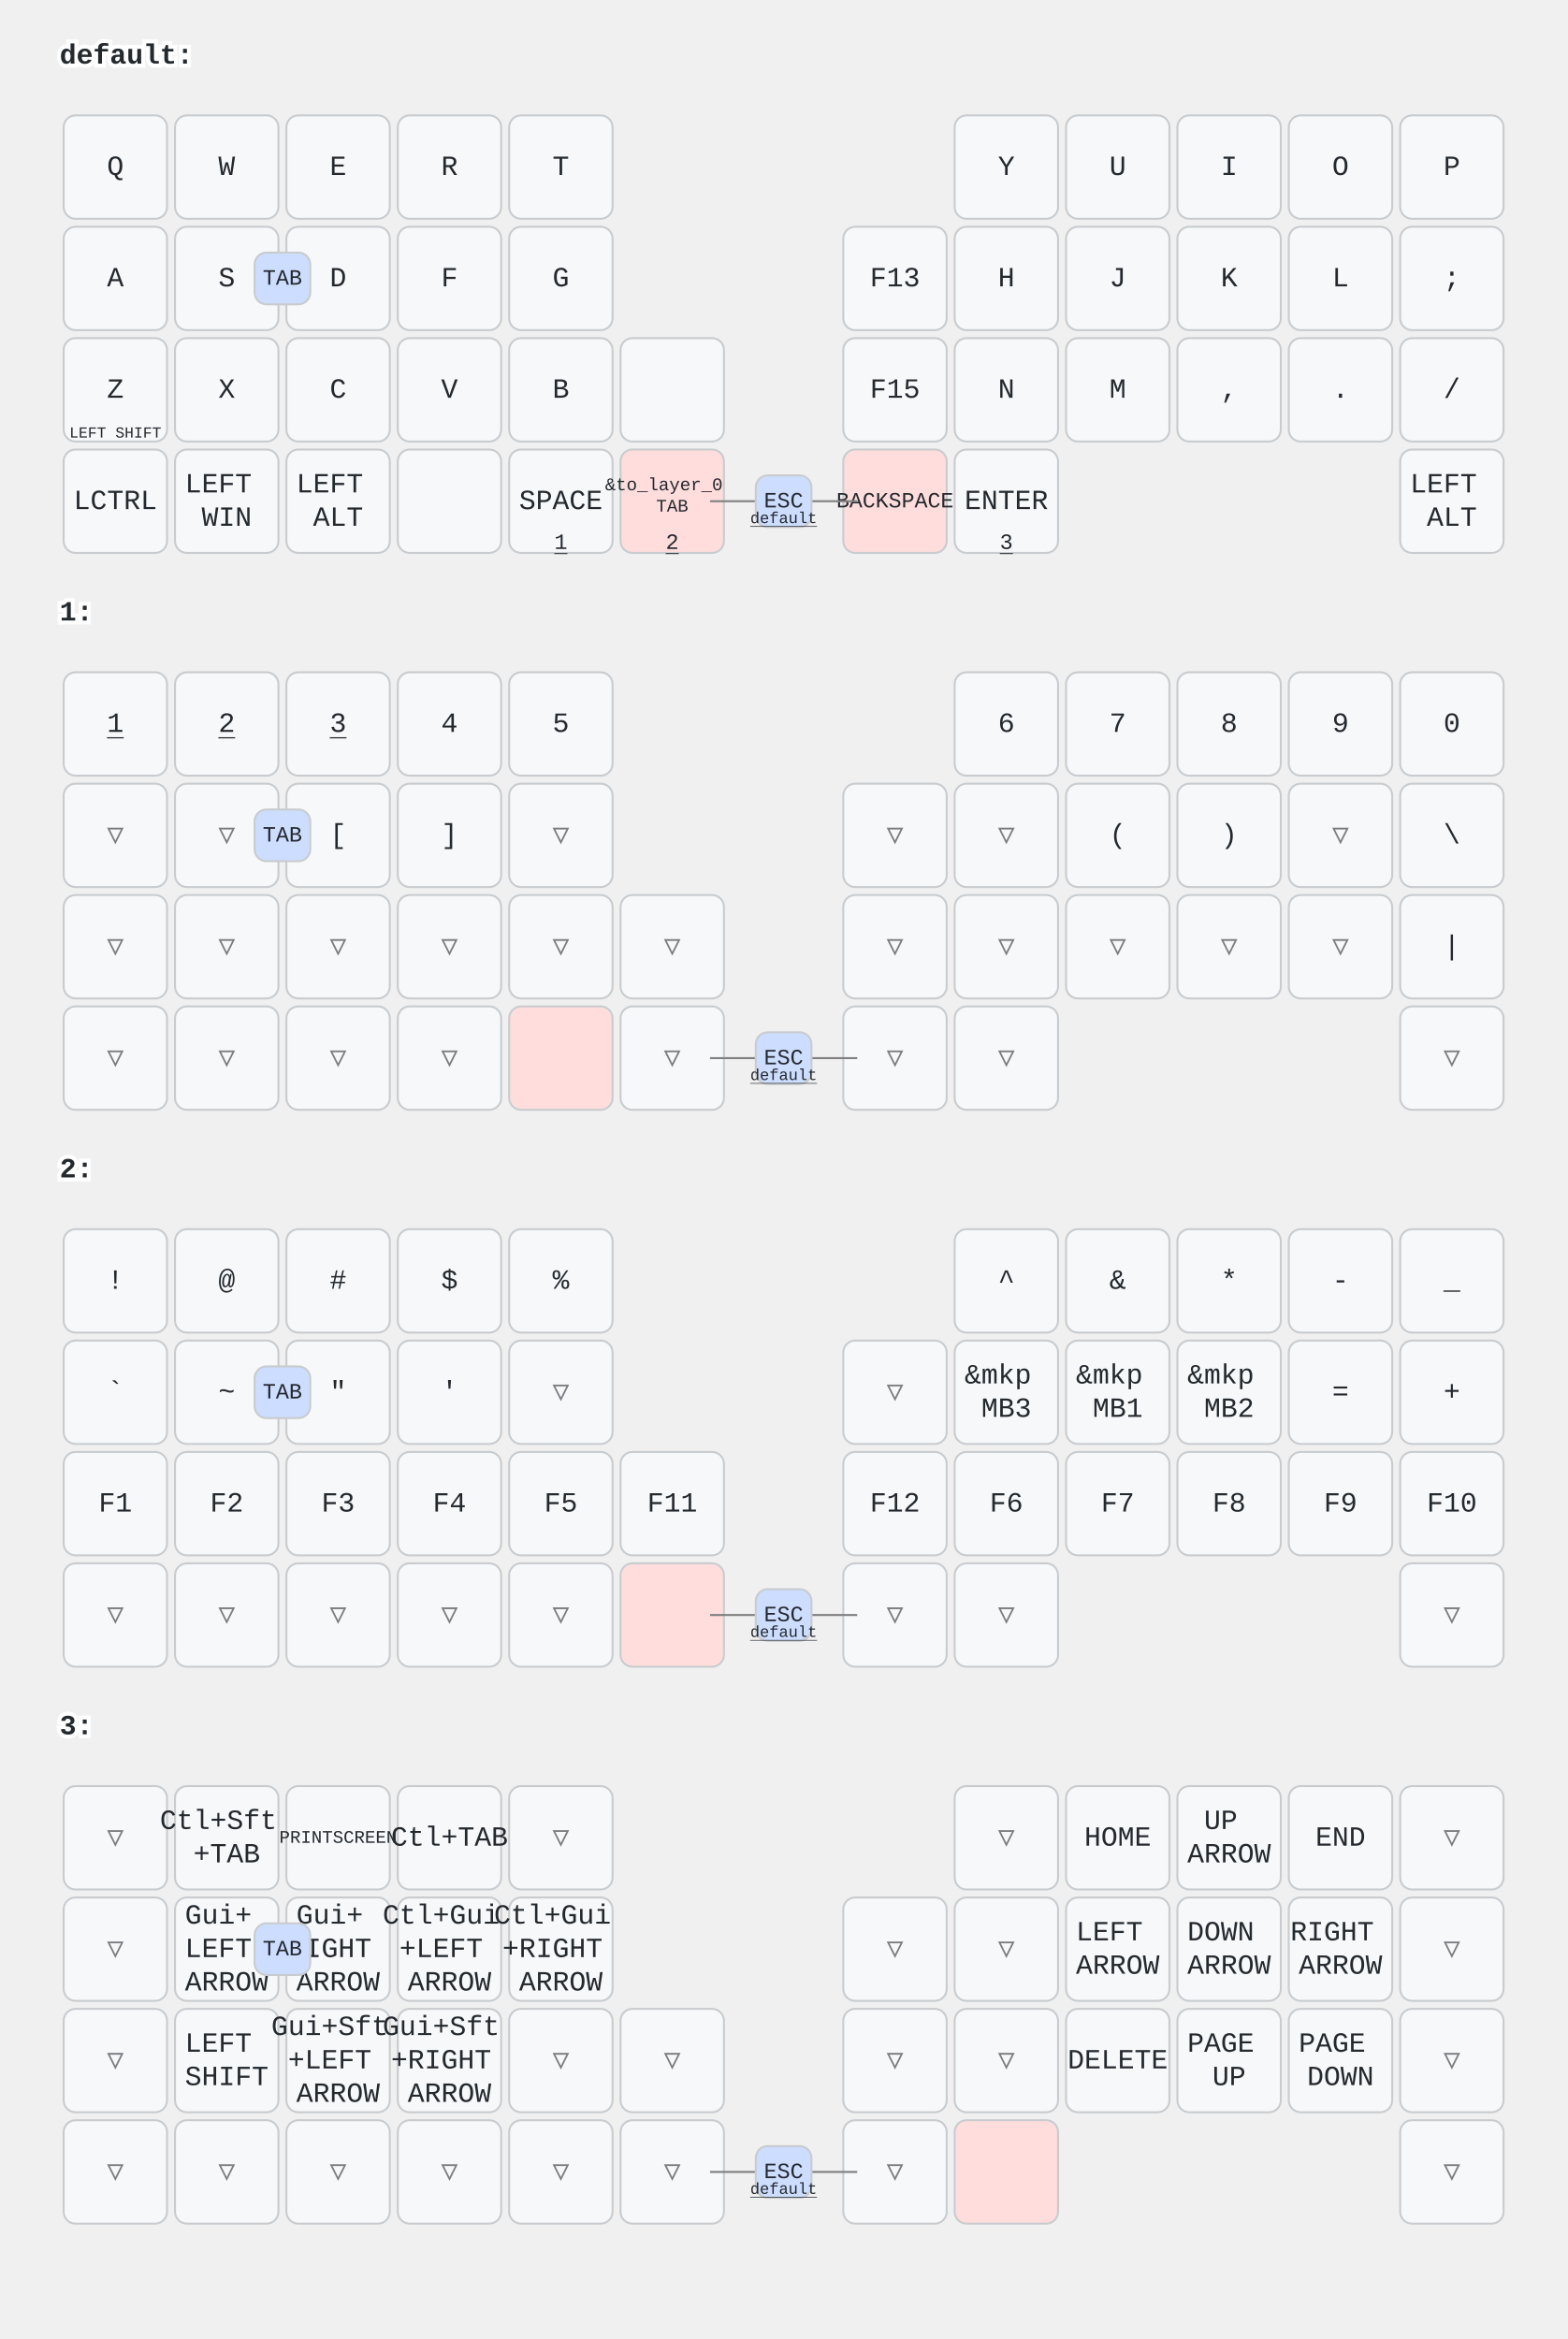
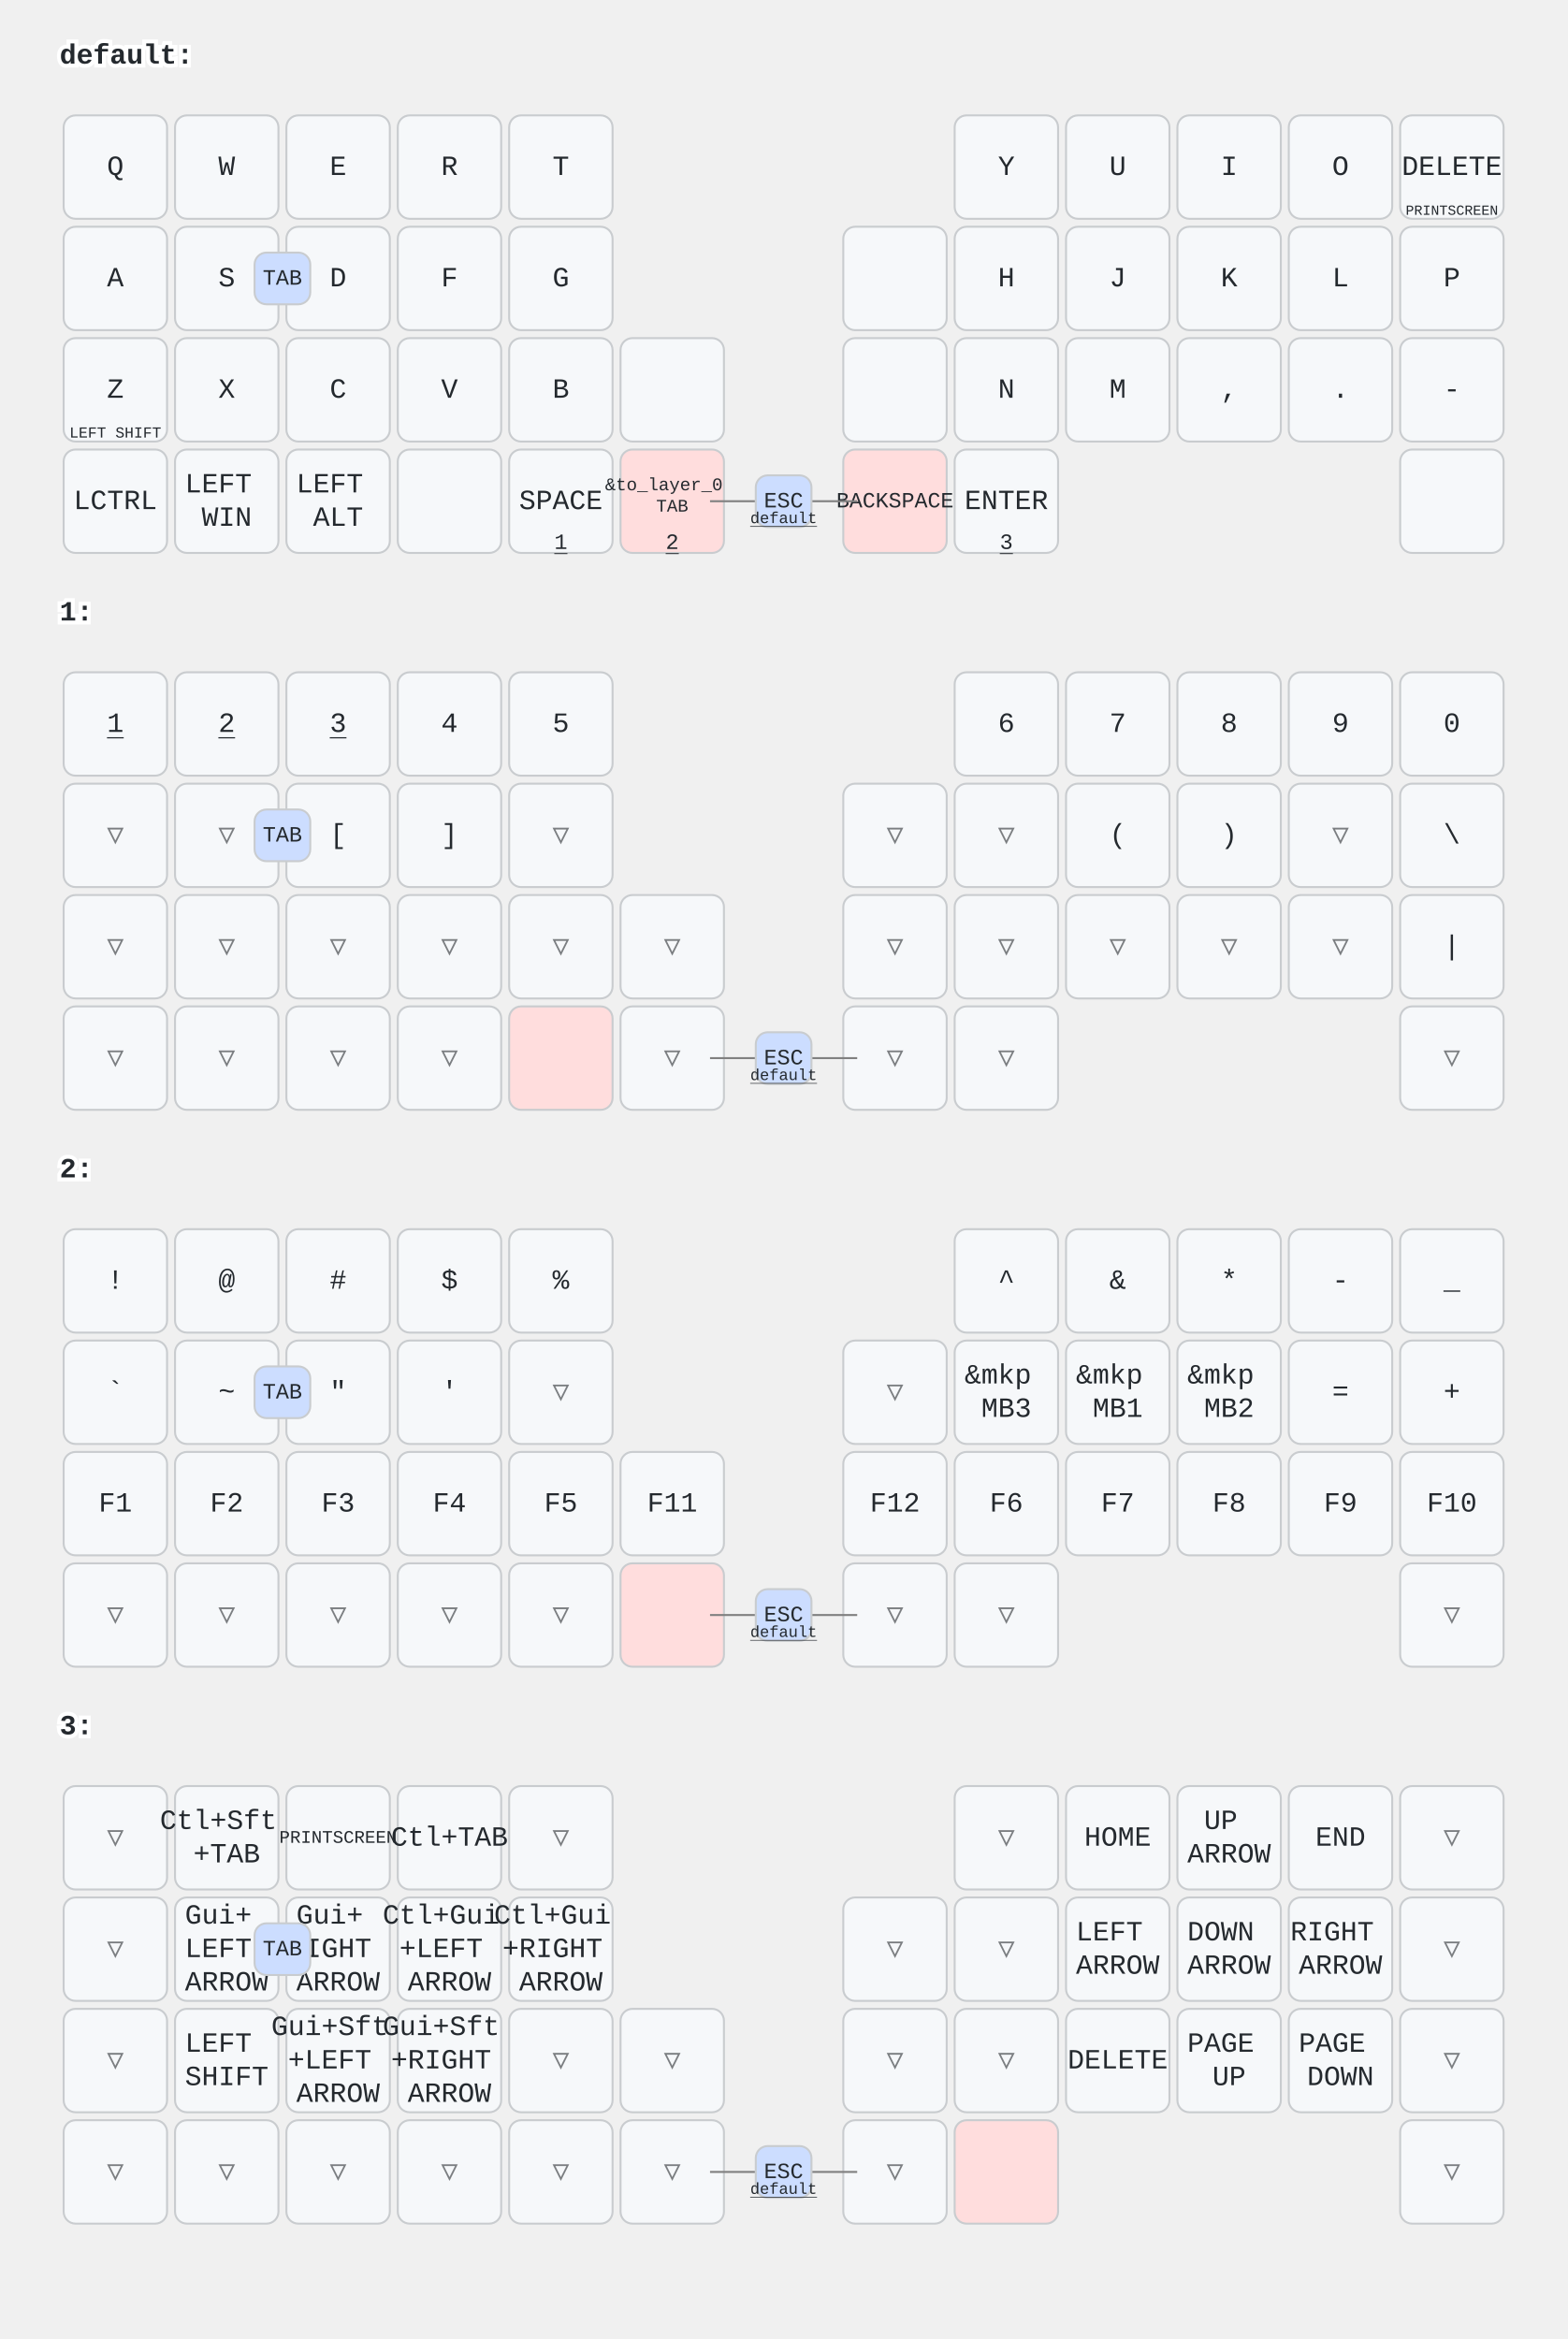
<svg xmlns="http://www.w3.org/2000/svg" width="788" height="1176" viewBox="0 0 788 1176" class="keymap">
  <style>/* inherit to force styles through use tags */
svg path {
    fill: inherit;
}

/* font and background color specifications */
svg.keymap {
    font-family: SFMono-Regular,Consolas,Liberation Mono,Menlo,monospace;
    font-size: 14px;
    font-kerning: normal;
    text-rendering: optimizeLegibility;
    fill: #24292e;
}

/* default key styling */
rect.key {
    fill: #f6f8fa;
}

rect.key, rect.combo {
    stroke: #c9cccf;
    stroke-width: 1;
}

/* default key side styling, only used is draw_key_sides is set */
rect.side {
    filter: brightness(90%);
}

/* color accent for combo boxes */
rect.combo, rect.combo-separate {
    fill: #cdf;
}

/* color accent for held keys */
rect.held, rect.combo.held {
    fill: #fdd;
}

/* color accent for ghost (optional) keys */
rect.ghost, rect.combo.ghost {
    stroke-dasharray: 4, 4;
    stroke-width: 2;
}

text {
    text-anchor: middle;
    dominant-baseline: middle;
}

/* styling for layer labels */
text.label {
    font-weight: bold;
    text-anchor: start;
    stroke: white;
    stroke-width: 4;
    paint-order: stroke;
}

/* styling for optional footer */
text.footer {
    text-anchor: end;
    dominant-baseline: auto;
    stroke: white;
    stroke-width: 4;
    paint-order: stroke;
}

/* styling for combo tap, and key non-tap label text */
text.combo, text.hold, text.shifted, text.left, text.right, text.tl, text.tr, text.bl, text.br {
    font-size: 11px;
}

text.hold, text.bl, text.br {
    text-anchor: middle;
    dominant-baseline: auto;
}

text.shifted, text.tl, text.tr {
    text-anchor: middle;
    dominant-baseline: hanging;
}

text.left, text.tl, text.bl {
    text-anchor: start;
}

text.right, text.tr, text.br {
    text-anchor: end;
}

text.layer-activator {
    text-decoration: underline;
}

/* styling for hold/shifted label text in combo box */
text.combo.hold, text.combo.shifted, text.combo.left, text.combo.right {
    font-size: 8px;
}

/* lighter symbol for transparent keys */
text.trans {
    fill: #7b7e81;
}

/* styling for combo dendrons */
path.combo {
    stroke-width: 1;
    stroke: gray;
    fill: none;
}

/* Start Tabler Icons Cleanup */
/* cannot use height/width with glyphs */
.icon-tabler &gt; path {
    fill: inherit;
    stroke: inherit;
    stroke-width: 2;
}
/* hide tabler's default box */
.icon-tabler &gt; path[stroke="none"][fill="none"] {
    visibility: hidden;
}
/* End Tabler Icons Cleanup */
</style>
  <g transform="translate(30, 0)" class="layer-default">
    <text x="0" y="28" class="label" id="default">default:</text>
    <g transform="translate(0, 56)">
      <g transform="translate(28, 28)" class="key keypos-0">
        <rect rx="6" ry="6" x="-26" y="-26" width="52" height="52" class="key" />
        <text x="0" y="0" class="key tap">Q</text>
      </g>
      <g transform="translate(84, 28)" class="key keypos-1">
        <rect rx="6" ry="6" x="-26" y="-26" width="52" height="52" class="key" />
        <text x="0" y="0" class="key tap">W</text>
      </g>
      <g transform="translate(140, 28)" class="key keypos-2">
        <rect rx="6" ry="6" x="-26" y="-26" width="52" height="52" class="key" />
        <text x="0" y="0" class="key tap">E</text>
      </g>
      <g transform="translate(196, 28)" class="key keypos-3">
        <rect rx="6" ry="6" x="-26" y="-26" width="52" height="52" class="key" />
        <text x="0" y="0" class="key tap">R</text>
      </g>
      <g transform="translate(252, 28)" class="key keypos-4">
        <rect rx="6" ry="6" x="-26" y="-26" width="52" height="52" class="key" />
        <text x="0" y="0" class="key tap">T</text>
      </g>
      <g transform="translate(476, 28)" class="key keypos-5">
        <rect rx="6" ry="6" x="-26" y="-26" width="52" height="52" class="key" />
        <text x="0" y="0" class="key tap">Y</text>
      </g>
      <g transform="translate(532, 28)" class="key keypos-6">
        <rect rx="6" ry="6" x="-26" y="-26" width="52" height="52" class="key" />
        <text x="0" y="0" class="key tap">U</text>
      </g>
      <g transform="translate(588, 28)" class="key keypos-7">
        <rect rx="6" ry="6" x="-26" y="-26" width="52" height="52" class="key" />
        <text x="0" y="0" class="key tap">I</text>
      </g>
      <g transform="translate(644, 28)" class="key keypos-8">
        <rect rx="6" ry="6" x="-26" y="-26" width="52" height="52" class="key" />
        <text x="0" y="0" class="key tap">O</text>
      </g>
      <g transform="translate(700, 28)" class="key keypos-9">
        <rect rx="6" ry="6" x="-26" y="-26" width="52" height="52" class="key" />
+         <text x="0" y="0" class="key tap">DELETE</text>
+         <text x="0" y="24" class="key hold">
+           <tspan style="font-size: 64%">PRINTSCREEN</tspan>
+         </text>
+       </g>
+       <g transform="translate(28, 84)" class="key keypos-10">
+         <rect rx="6" ry="6" x="-26" y="-26" width="52" height="52" class="key" />
+         <text x="0" y="0" class="key tap">A</text>
+       </g>
+       <g transform="translate(84, 84)" class="key keypos-11">
+         <rect rx="6" ry="6" x="-26" y="-26" width="52" height="52" class="key" />
+         <text x="0" y="0" class="key tap">S</text>
+       </g>
+       <g transform="translate(140, 84)" class="key keypos-12">
+         <rect rx="6" ry="6" x="-26" y="-26" width="52" height="52" class="key" />
+         <text x="0" y="0" class="key tap">D</text>
+       </g>
+       <g transform="translate(196, 84)" class="key keypos-13">
+         <rect rx="6" ry="6" x="-26" y="-26" width="52" height="52" class="key" />
+         <text x="0" y="0" class="key tap">F</text>
+       </g>
+       <g transform="translate(252, 84)" class="key keypos-14">
+         <rect rx="6" ry="6" x="-26" y="-26" width="52" height="52" class="key" />
+         <text x="0" y="0" class="key tap">G</text>
+       </g>
+       <g transform="translate(420, 84)" class="key keypos-15">
+         <rect rx="6" ry="6" x="-26" y="-26" width="52" height="52" class="key" />
+       </g>
+       <g transform="translate(476, 84)" class="key keypos-16">
+         <rect rx="6" ry="6" x="-26" y="-26" width="52" height="52" class="key" />
+         <text x="0" y="0" class="key tap">H</text>
+       </g>
+       <g transform="translate(532, 84)" class="key keypos-17">
+         <rect rx="6" ry="6" x="-26" y="-26" width="52" height="52" class="key" />
+         <text x="0" y="0" class="key tap">J</text>
+       </g>
+       <g transform="translate(588, 84)" class="key keypos-18">
+         <rect rx="6" ry="6" x="-26" y="-26" width="52" height="52" class="key" />
+         <text x="0" y="0" class="key tap">K</text>
+       </g>
+       <g transform="translate(644, 84)" class="key keypos-19">
+         <rect rx="6" ry="6" x="-26" y="-26" width="52" height="52" class="key" />
+         <text x="0" y="0" class="key tap">L</text>
+       </g>
+       <g transform="translate(700, 84)" class="key keypos-20">
+         <rect rx="6" ry="6" x="-26" y="-26" width="52" height="52" class="key" />
        <text x="0" y="0" class="key tap">P</text>
-       </g>
-       <g transform="translate(28, 84)" class="key keypos-10">
-         <rect rx="6" ry="6" x="-26" y="-26" width="52" height="52" class="key" />
-         <text x="0" y="0" class="key tap">A</text>
-       </g>
-       <g transform="translate(84, 84)" class="key keypos-11">
-         <rect rx="6" ry="6" x="-26" y="-26" width="52" height="52" class="key" />
-         <text x="0" y="0" class="key tap">S</text>
-       </g>
-       <g transform="translate(140, 84)" class="key keypos-12">
-         <rect rx="6" ry="6" x="-26" y="-26" width="52" height="52" class="key" />
-         <text x="0" y="0" class="key tap">D</text>
-       </g>
-       <g transform="translate(196, 84)" class="key keypos-13">
-         <rect rx="6" ry="6" x="-26" y="-26" width="52" height="52" class="key" />
-         <text x="0" y="0" class="key tap">F</text>
-       </g>
-       <g transform="translate(252, 84)" class="key keypos-14">
-         <rect rx="6" ry="6" x="-26" y="-26" width="52" height="52" class="key" />
-         <text x="0" y="0" class="key tap">G</text>
-       </g>
-       <g transform="translate(420, 84)" class="key keypos-15">
-         <rect rx="6" ry="6" x="-26" y="-26" width="52" height="52" class="key" />
-         <text x="0" y="0" class="key tap">F13</text>
-       </g>
-       <g transform="translate(476, 84)" class="key keypos-16">
-         <rect rx="6" ry="6" x="-26" y="-26" width="52" height="52" class="key" />
-         <text x="0" y="0" class="key tap">H</text>
-       </g>
-       <g transform="translate(532, 84)" class="key keypos-17">
-         <rect rx="6" ry="6" x="-26" y="-26" width="52" height="52" class="key" />
-         <text x="0" y="0" class="key tap">J</text>
-       </g>
-       <g transform="translate(588, 84)" class="key keypos-18">
-         <rect rx="6" ry="6" x="-26" y="-26" width="52" height="52" class="key" />
-         <text x="0" y="0" class="key tap">K</text>
-       </g>
-       <g transform="translate(644, 84)" class="key keypos-19">
-         <rect rx="6" ry="6" x="-26" y="-26" width="52" height="52" class="key" />
-         <text x="0" y="0" class="key tap">L</text>
-       </g>
-       <g transform="translate(700, 84)" class="key keypos-20">
-         <rect rx="6" ry="6" x="-26" y="-26" width="52" height="52" class="key" />
-         <text x="0" y="0" class="key tap">;</text>
      </g>
      <g transform="translate(28, 140)" class="key keypos-21">
        <rect rx="6" ry="6" x="-26" y="-26" width="52" height="52" class="key" />
        <text x="0" y="0" class="key tap">Z</text>
        <text x="0" y="24" class="key hold">
          <tspan style="font-size: 70%">LEFT SHIFT</tspan>
        </text>
      </g>
      <g transform="translate(84, 140)" class="key keypos-22">
        <rect rx="6" ry="6" x="-26" y="-26" width="52" height="52" class="key" />
        <text x="0" y="0" class="key tap">X</text>
      </g>
      <g transform="translate(140, 140)" class="key keypos-23">
        <rect rx="6" ry="6" x="-26" y="-26" width="52" height="52" class="key" />
        <text x="0" y="0" class="key tap">C</text>
      </g>
      <g transform="translate(196, 140)" class="key keypos-24">
        <rect rx="6" ry="6" x="-26" y="-26" width="52" height="52" class="key" />
        <text x="0" y="0" class="key tap">V</text>
      </g>
      <g transform="translate(252, 140)" class="key keypos-25">
        <rect rx="6" ry="6" x="-26" y="-26" width="52" height="52" class="key" />
        <text x="0" y="0" class="key tap">B</text>
      </g>
      <g transform="translate(308, 140)" class="key keypos-26">
        <rect rx="6" ry="6" x="-26" y="-26" width="52" height="52" class="key" />
      </g>
      <g transform="translate(420, 140)" class="key keypos-27">
        <rect rx="6" ry="6" x="-26" y="-26" width="52" height="52" class="key" />
-         <text x="0" y="0" class="key tap">F15</text>
      </g>
      <g transform="translate(476, 140)" class="key keypos-28">
        <rect rx="6" ry="6" x="-26" y="-26" width="52" height="52" class="key" />
        <text x="0" y="0" class="key tap">N</text>
      </g>
      <g transform="translate(532, 140)" class="key keypos-29">
        <rect rx="6" ry="6" x="-26" y="-26" width="52" height="52" class="key" />
        <text x="0" y="0" class="key tap">M</text>
      </g>
      <g transform="translate(588, 140)" class="key keypos-30">
        <rect rx="6" ry="6" x="-26" y="-26" width="52" height="52" class="key" />
        <text x="0" y="0" class="key tap">,</text>
      </g>
      <g transform="translate(644, 140)" class="key keypos-31">
        <rect rx="6" ry="6" x="-26" y="-26" width="52" height="52" class="key" />
        <text x="0" y="0" class="key tap">.</text>
      </g>
      <g transform="translate(700, 140)" class="key keypos-32">
        <rect rx="6" ry="6" x="-26" y="-26" width="52" height="52" class="key" />
-         <text x="0" y="0" class="key tap">/</text>
+         <text x="0" y="0" class="key tap">-</text>
      </g>
      <g transform="translate(28, 196)" class="key keypos-33">
        <rect rx="6" ry="6" x="-26" y="-26" width="52" height="52" class="key" />
        <text x="0" y="0" class="key tap">LCTRL</text>
      </g>
      <g transform="translate(84, 196)" class="key keypos-34">
        <rect rx="6" ry="6" x="-26" y="-26" width="52" height="52" class="key" />
        <text x="0" y="0" class="key tap">
          <tspan x="0" dy="-0.6em">LEFT</tspan>
          <tspan x="0" dy="1.2em">WIN</tspan>
        </text>
      </g>
      <g transform="translate(140, 196)" class="key keypos-35">
        <rect rx="6" ry="6" x="-26" y="-26" width="52" height="52" class="key" />
        <text x="0" y="0" class="key tap">
          <tspan x="0" dy="-0.6em">LEFT</tspan>
          <tspan x="0" dy="1.2em">ALT</tspan>
        </text>
      </g>
      <g transform="translate(196, 196)" class="key keypos-36">
        <rect rx="6" ry="6" x="-26" y="-26" width="52" height="52" class="key" />
      </g>
      <g transform="translate(252, 196)" class="key keypos-37">
        <rect rx="6" ry="6" x="-26" y="-26" width="52" height="52" class="key" />
        <text x="0" y="0" class="key tap">SPACE</text>
        <a href="#x_x">
          <text x="0" y="24" class="key hold layer-activator">1</text>
        </a>
      </g>
      <g transform="translate(308, 196)" class="key held keypos-38">
        <rect rx="6" ry="6" x="-26" y="-26" width="52" height="52" class="key held" />
        <text x="0" y="0" class="key held tap">
          <tspan x="0" dy="-0.9em" style="font-size: 64%">&amp;to_layer_0</tspan>
          <tspan x="0" dy="1.2em" style="font-size: 64%">TAB</tspan>
        </text>
        <a href="#x_x">
          <text x="0" y="24" class="key held hold layer-activator">2</text>
        </a>
      </g>
      <g transform="translate(420, 196)" class="key held keypos-39">
        <rect rx="6" ry="6" x="-26" y="-26" width="52" height="52" class="key held" />
        <text x="0" y="0" class="key held tap">
          <tspan style="font-size: 78%">BACKSPACE</tspan>
        </text>
      </g>
      <g transform="translate(476, 196)" class="key keypos-40">
        <rect rx="6" ry="6" x="-26" y="-26" width="52" height="52" class="key" />
        <text x="0" y="0" class="key tap">ENTER</text>
        <a href="#x_x">
          <text x="0" y="24" class="key hold layer-activator">3</text>
        </a>
      </g>
      <g transform="translate(700, 196)" class="key keypos-41">
        <rect rx="6" ry="6" x="-26" y="-26" width="52" height="52" class="key" />
-         <text x="0" y="0" class="key tap">
-           <tspan x="0" dy="-0.6em">LEFT</tspan>
-           <tspan x="0" dy="1.2em">ALT</tspan>
-         </text>
      </g>
      <g class="combo combopos-0">
        <path d="M364,196 l37,0" class="combo" />
        <path d="M364,196 l-37,0" class="combo" />
        <rect rx="6" ry="6" x="350" y="183" width="28" height="26" class="combo" />
        <text x="364" y="196" class="combo tap">ESC</text>
        <a href="#default">
          <text x="364" y="207" class="combo hold layer-activator">default</text>
        </a>
      </g>
      <g class="combo combopos-1">
        <rect rx="6" ry="6" x="98" y="71" width="28" height="26" class="combo" />
        <text x="112" y="84" class="combo tap">TAB</text>
      </g>
    </g>
  </g>
  <g transform="translate(30, 280)" class="layer-1">
    <text x="0" y="28" class="label" id="x_x">1:</text>
    <g transform="translate(0, 56)">
      <g transform="translate(28, 28)" class="key keypos-0">
        <rect rx="6" ry="6" x="-26" y="-26" width="52" height="52" class="key" />
        <a href="#x_x">
          <text x="0" y="0" class="key tap layer-activator">1</text>
        </a>
      </g>
      <g transform="translate(84, 28)" class="key keypos-1">
        <rect rx="6" ry="6" x="-26" y="-26" width="52" height="52" class="key" />
        <a href="#x_x">
          <text x="0" y="0" class="key tap layer-activator">2</text>
        </a>
      </g>
      <g transform="translate(140, 28)" class="key keypos-2">
        <rect rx="6" ry="6" x="-26" y="-26" width="52" height="52" class="key" />
        <a href="#x_x">
          <text x="0" y="0" class="key tap layer-activator">3</text>
        </a>
      </g>
      <g transform="translate(196, 28)" class="key keypos-3">
        <rect rx="6" ry="6" x="-26" y="-26" width="52" height="52" class="key" />
        <text x="0" y="0" class="key tap">4</text>
      </g>
      <g transform="translate(252, 28)" class="key keypos-4">
        <rect rx="6" ry="6" x="-26" y="-26" width="52" height="52" class="key" />
        <text x="0" y="0" class="key tap">5</text>
      </g>
      <g transform="translate(476, 28)" class="key keypos-5">
        <rect rx="6" ry="6" x="-26" y="-26" width="52" height="52" class="key" />
        <text x="0" y="0" class="key tap">6</text>
      </g>
      <g transform="translate(532, 28)" class="key keypos-6">
        <rect rx="6" ry="6" x="-26" y="-26" width="52" height="52" class="key" />
        <text x="0" y="0" class="key tap">7</text>
      </g>
      <g transform="translate(588, 28)" class="key keypos-7">
        <rect rx="6" ry="6" x="-26" y="-26" width="52" height="52" class="key" />
        <text x="0" y="0" class="key tap">8</text>
      </g>
      <g transform="translate(644, 28)" class="key keypos-8">
        <rect rx="6" ry="6" x="-26" y="-26" width="52" height="52" class="key" />
        <text x="0" y="0" class="key tap">9</text>
      </g>
      <g transform="translate(700, 28)" class="key keypos-9">
        <rect rx="6" ry="6" x="-26" y="-26" width="52" height="52" class="key" />
        <text x="0" y="0" class="key tap">0</text>
      </g>
      <g transform="translate(28, 84)" class="key trans keypos-10">
        <rect rx="6" ry="6" x="-26" y="-26" width="52" height="52" class="key trans" />
        <text x="0" y="0" class="key trans tap">▽</text>
      </g>
      <g transform="translate(84, 84)" class="key trans keypos-11">
        <rect rx="6" ry="6" x="-26" y="-26" width="52" height="52" class="key trans" />
        <text x="0" y="0" class="key trans tap">▽</text>
      </g>
      <g transform="translate(140, 84)" class="key keypos-12">
        <rect rx="6" ry="6" x="-26" y="-26" width="52" height="52" class="key" />
        <text x="0" y="0" class="key tap">[</text>
      </g>
      <g transform="translate(196, 84)" class="key keypos-13">
        <rect rx="6" ry="6" x="-26" y="-26" width="52" height="52" class="key" />
        <text x="0" y="0" class="key tap">]</text>
      </g>
      <g transform="translate(252, 84)" class="key trans keypos-14">
        <rect rx="6" ry="6" x="-26" y="-26" width="52" height="52" class="key trans" />
        <text x="0" y="0" class="key trans tap">▽</text>
      </g>
      <g transform="translate(420, 84)" class="key trans keypos-15">
        <rect rx="6" ry="6" x="-26" y="-26" width="52" height="52" class="key trans" />
        <text x="0" y="0" class="key trans tap">▽</text>
      </g>
      <g transform="translate(476, 84)" class="key trans keypos-16">
        <rect rx="6" ry="6" x="-26" y="-26" width="52" height="52" class="key trans" />
        <text x="0" y="0" class="key trans tap">▽</text>
      </g>
      <g transform="translate(532, 84)" class="key keypos-17">
        <rect rx="6" ry="6" x="-26" y="-26" width="52" height="52" class="key" />
        <text x="0" y="0" class="key tap">(</text>
      </g>
      <g transform="translate(588, 84)" class="key keypos-18">
        <rect rx="6" ry="6" x="-26" y="-26" width="52" height="52" class="key" />
        <text x="0" y="0" class="key tap">)</text>
      </g>
      <g transform="translate(644, 84)" class="key trans keypos-19">
        <rect rx="6" ry="6" x="-26" y="-26" width="52" height="52" class="key trans" />
        <text x="0" y="0" class="key trans tap">▽</text>
      </g>
      <g transform="translate(700, 84)" class="key keypos-20">
        <rect rx="6" ry="6" x="-26" y="-26" width="52" height="52" class="key" />
        <text x="0" y="0" class="key tap">\</text>
      </g>
      <g transform="translate(28, 140)" class="key trans keypos-21">
        <rect rx="6" ry="6" x="-26" y="-26" width="52" height="52" class="key trans" />
        <text x="0" y="0" class="key trans tap">▽</text>
      </g>
      <g transform="translate(84, 140)" class="key trans keypos-22">
        <rect rx="6" ry="6" x="-26" y="-26" width="52" height="52" class="key trans" />
        <text x="0" y="0" class="key trans tap">▽</text>
      </g>
      <g transform="translate(140, 140)" class="key trans keypos-23">
        <rect rx="6" ry="6" x="-26" y="-26" width="52" height="52" class="key trans" />
        <text x="0" y="0" class="key trans tap">▽</text>
      </g>
      <g transform="translate(196, 140)" class="key trans keypos-24">
        <rect rx="6" ry="6" x="-26" y="-26" width="52" height="52" class="key trans" />
        <text x="0" y="0" class="key trans tap">▽</text>
      </g>
      <g transform="translate(252, 140)" class="key trans keypos-25">
        <rect rx="6" ry="6" x="-26" y="-26" width="52" height="52" class="key trans" />
        <text x="0" y="0" class="key trans tap">▽</text>
      </g>
      <g transform="translate(308, 140)" class="key trans keypos-26">
        <rect rx="6" ry="6" x="-26" y="-26" width="52" height="52" class="key trans" />
        <text x="0" y="0" class="key trans tap">▽</text>
      </g>
      <g transform="translate(420, 140)" class="key trans keypos-27">
        <rect rx="6" ry="6" x="-26" y="-26" width="52" height="52" class="key trans" />
        <text x="0" y="0" class="key trans tap">▽</text>
      </g>
      <g transform="translate(476, 140)" class="key trans keypos-28">
        <rect rx="6" ry="6" x="-26" y="-26" width="52" height="52" class="key trans" />
        <text x="0" y="0" class="key trans tap">▽</text>
      </g>
      <g transform="translate(532, 140)" class="key trans keypos-29">
        <rect rx="6" ry="6" x="-26" y="-26" width="52" height="52" class="key trans" />
        <text x="0" y="0" class="key trans tap">▽</text>
      </g>
      <g transform="translate(588, 140)" class="key trans keypos-30">
        <rect rx="6" ry="6" x="-26" y="-26" width="52" height="52" class="key trans" />
        <text x="0" y="0" class="key trans tap">▽</text>
      </g>
      <g transform="translate(644, 140)" class="key trans keypos-31">
        <rect rx="6" ry="6" x="-26" y="-26" width="52" height="52" class="key trans" />
        <text x="0" y="0" class="key trans tap">▽</text>
      </g>
      <g transform="translate(700, 140)" class="key keypos-32">
        <rect rx="6" ry="6" x="-26" y="-26" width="52" height="52" class="key" />
        <text x="0" y="0" class="key tap">|</text>
      </g>
      <g transform="translate(28, 196)" class="key trans keypos-33">
        <rect rx="6" ry="6" x="-26" y="-26" width="52" height="52" class="key trans" />
        <text x="0" y="0" class="key trans tap">▽</text>
      </g>
      <g transform="translate(84, 196)" class="key trans keypos-34">
        <rect rx="6" ry="6" x="-26" y="-26" width="52" height="52" class="key trans" />
        <text x="0" y="0" class="key trans tap">▽</text>
      </g>
      <g transform="translate(140, 196)" class="key trans keypos-35">
        <rect rx="6" ry="6" x="-26" y="-26" width="52" height="52" class="key trans" />
        <text x="0" y="0" class="key trans tap">▽</text>
      </g>
      <g transform="translate(196, 196)" class="key trans keypos-36">
        <rect rx="6" ry="6" x="-26" y="-26" width="52" height="52" class="key trans" />
        <text x="0" y="0" class="key trans tap">▽</text>
      </g>
      <g transform="translate(252, 196)" class="key held keypos-37">
        <rect rx="6" ry="6" x="-26" y="-26" width="52" height="52" class="key held" />
      </g>
      <g transform="translate(308, 196)" class="key trans keypos-38">
        <rect rx="6" ry="6" x="-26" y="-26" width="52" height="52" class="key trans" />
        <text x="0" y="0" class="key trans tap">▽</text>
      </g>
      <g transform="translate(420, 196)" class="key trans keypos-39">
        <rect rx="6" ry="6" x="-26" y="-26" width="52" height="52" class="key trans" />
        <text x="0" y="0" class="key trans tap">▽</text>
      </g>
      <g transform="translate(476, 196)" class="key trans keypos-40">
        <rect rx="6" ry="6" x="-26" y="-26" width="52" height="52" class="key trans" />
        <text x="0" y="0" class="key trans tap">▽</text>
      </g>
      <g transform="translate(700, 196)" class="key trans keypos-41">
        <rect rx="6" ry="6" x="-26" y="-26" width="52" height="52" class="key trans" />
        <text x="0" y="0" class="key trans tap">▽</text>
      </g>
      <g class="combo combopos-0">
        <path d="M364,196 l37,0" class="combo" />
        <path d="M364,196 l-37,0" class="combo" />
        <rect rx="6" ry="6" x="350" y="183" width="28" height="26" class="combo" />
        <text x="364" y="196" class="combo tap">ESC</text>
        <a href="#default">
          <text x="364" y="207" class="combo hold layer-activator">default</text>
        </a>
      </g>
      <g class="combo combopos-1">
        <rect rx="6" ry="6" x="98" y="71" width="28" height="26" class="combo" />
        <text x="112" y="84" class="combo tap">TAB</text>
      </g>
    </g>
  </g>
  <g transform="translate(30, 560)" class="layer-2">
    <text x="0" y="28" class="label" id="x_x">2:</text>
    <g transform="translate(0, 56)">
      <g transform="translate(28, 28)" class="key keypos-0">
        <rect rx="6" ry="6" x="-26" y="-26" width="52" height="52" class="key" />
        <text x="0" y="0" class="key tap">!</text>
      </g>
      <g transform="translate(84, 28)" class="key keypos-1">
        <rect rx="6" ry="6" x="-26" y="-26" width="52" height="52" class="key" />
        <text x="0" y="0" class="key tap">@</text>
      </g>
      <g transform="translate(140, 28)" class="key keypos-2">
        <rect rx="6" ry="6" x="-26" y="-26" width="52" height="52" class="key" />
        <text x="0" y="0" class="key tap">#</text>
      </g>
      <g transform="translate(196, 28)" class="key keypos-3">
        <rect rx="6" ry="6" x="-26" y="-26" width="52" height="52" class="key" />
        <text x="0" y="0" class="key tap">$</text>
      </g>
      <g transform="translate(252, 28)" class="key keypos-4">
        <rect rx="6" ry="6" x="-26" y="-26" width="52" height="52" class="key" />
        <text x="0" y="0" class="key tap">%</text>
      </g>
      <g transform="translate(476, 28)" class="key keypos-5">
        <rect rx="6" ry="6" x="-26" y="-26" width="52" height="52" class="key" />
        <text x="0" y="0" class="key tap">^</text>
      </g>
      <g transform="translate(532, 28)" class="key keypos-6">
        <rect rx="6" ry="6" x="-26" y="-26" width="52" height="52" class="key" />
        <text x="0" y="0" class="key tap">&amp;</text>
      </g>
      <g transform="translate(588, 28)" class="key keypos-7">
        <rect rx="6" ry="6" x="-26" y="-26" width="52" height="52" class="key" />
        <text x="0" y="0" class="key tap">*</text>
      </g>
      <g transform="translate(644, 28)" class="key keypos-8">
        <rect rx="6" ry="6" x="-26" y="-26" width="52" height="52" class="key" />
        <text x="0" y="0" class="key tap">-</text>
      </g>
      <g transform="translate(700, 28)" class="key keypos-9">
        <rect rx="6" ry="6" x="-26" y="-26" width="52" height="52" class="key" />
        <text x="0" y="0" class="key tap">_</text>
      </g>
      <g transform="translate(28, 84)" class="key keypos-10">
        <rect rx="6" ry="6" x="-26" y="-26" width="52" height="52" class="key" />
        <text x="0" y="0" class="key tap">`</text>
      </g>
      <g transform="translate(84, 84)" class="key keypos-11">
        <rect rx="6" ry="6" x="-26" y="-26" width="52" height="52" class="key" />
        <text x="0" y="0" class="key tap">~</text>
      </g>
      <g transform="translate(140, 84)" class="key keypos-12">
        <rect rx="6" ry="6" x="-26" y="-26" width="52" height="52" class="key" />
        <text x="0" y="0" class="key tap">"</text>
      </g>
      <g transform="translate(196, 84)" class="key keypos-13">
        <rect rx="6" ry="6" x="-26" y="-26" width="52" height="52" class="key" />
        <text x="0" y="0" class="key tap">'</text>
      </g>
      <g transform="translate(252, 84)" class="key trans keypos-14">
        <rect rx="6" ry="6" x="-26" y="-26" width="52" height="52" class="key trans" />
        <text x="0" y="0" class="key trans tap">▽</text>
      </g>
      <g transform="translate(420, 84)" class="key trans keypos-15">
        <rect rx="6" ry="6" x="-26" y="-26" width="52" height="52" class="key trans" />
        <text x="0" y="0" class="key trans tap">▽</text>
      </g>
      <g transform="translate(476, 84)" class="key keypos-16">
        <rect rx="6" ry="6" x="-26" y="-26" width="52" height="52" class="key" />
        <text x="0" y="0" class="key tap">
          <tspan x="0" dy="-0.6em">&amp;mkp</tspan>
          <tspan x="0" dy="1.2em">MB3</tspan>
        </text>
      </g>
      <g transform="translate(532, 84)" class="key keypos-17">
        <rect rx="6" ry="6" x="-26" y="-26" width="52" height="52" class="key" />
        <text x="0" y="0" class="key tap">
          <tspan x="0" dy="-0.6em">&amp;mkp</tspan>
          <tspan x="0" dy="1.2em">MB1</tspan>
        </text>
      </g>
      <g transform="translate(588, 84)" class="key keypos-18">
        <rect rx="6" ry="6" x="-26" y="-26" width="52" height="52" class="key" />
        <text x="0" y="0" class="key tap">
          <tspan x="0" dy="-0.6em">&amp;mkp</tspan>
          <tspan x="0" dy="1.2em">MB2</tspan>
        </text>
      </g>
      <g transform="translate(644, 84)" class="key keypos-19">
        <rect rx="6" ry="6" x="-26" y="-26" width="52" height="52" class="key" />
        <text x="0" y="0" class="key tap">=</text>
      </g>
      <g transform="translate(700, 84)" class="key keypos-20">
        <rect rx="6" ry="6" x="-26" y="-26" width="52" height="52" class="key" />
        <text x="0" y="0" class="key tap">+</text>
      </g>
      <g transform="translate(28, 140)" class="key keypos-21">
        <rect rx="6" ry="6" x="-26" y="-26" width="52" height="52" class="key" />
        <text x="0" y="0" class="key tap">F1</text>
      </g>
      <g transform="translate(84, 140)" class="key keypos-22">
        <rect rx="6" ry="6" x="-26" y="-26" width="52" height="52" class="key" />
        <text x="0" y="0" class="key tap">F2</text>
      </g>
      <g transform="translate(140, 140)" class="key keypos-23">
        <rect rx="6" ry="6" x="-26" y="-26" width="52" height="52" class="key" />
        <text x="0" y="0" class="key tap">F3</text>
      </g>
      <g transform="translate(196, 140)" class="key keypos-24">
        <rect rx="6" ry="6" x="-26" y="-26" width="52" height="52" class="key" />
        <text x="0" y="0" class="key tap">F4</text>
      </g>
      <g transform="translate(252, 140)" class="key keypos-25">
        <rect rx="6" ry="6" x="-26" y="-26" width="52" height="52" class="key" />
        <text x="0" y="0" class="key tap">F5</text>
      </g>
      <g transform="translate(308, 140)" class="key keypos-26">
        <rect rx="6" ry="6" x="-26" y="-26" width="52" height="52" class="key" />
        <text x="0" y="0" class="key tap">F11</text>
      </g>
      <g transform="translate(420, 140)" class="key keypos-27">
        <rect rx="6" ry="6" x="-26" y="-26" width="52" height="52" class="key" />
        <text x="0" y="0" class="key tap">F12</text>
      </g>
      <g transform="translate(476, 140)" class="key keypos-28">
        <rect rx="6" ry="6" x="-26" y="-26" width="52" height="52" class="key" />
        <text x="0" y="0" class="key tap">F6</text>
      </g>
      <g transform="translate(532, 140)" class="key keypos-29">
        <rect rx="6" ry="6" x="-26" y="-26" width="52" height="52" class="key" />
        <text x="0" y="0" class="key tap">F7</text>
      </g>
      <g transform="translate(588, 140)" class="key keypos-30">
        <rect rx="6" ry="6" x="-26" y="-26" width="52" height="52" class="key" />
        <text x="0" y="0" class="key tap">F8</text>
      </g>
      <g transform="translate(644, 140)" class="key keypos-31">
        <rect rx="6" ry="6" x="-26" y="-26" width="52" height="52" class="key" />
        <text x="0" y="0" class="key tap">F9</text>
      </g>
      <g transform="translate(700, 140)" class="key keypos-32">
        <rect rx="6" ry="6" x="-26" y="-26" width="52" height="52" class="key" />
        <text x="0" y="0" class="key tap">F10</text>
      </g>
      <g transform="translate(28, 196)" class="key trans keypos-33">
        <rect rx="6" ry="6" x="-26" y="-26" width="52" height="52" class="key trans" />
        <text x="0" y="0" class="key trans tap">▽</text>
      </g>
      <g transform="translate(84, 196)" class="key trans keypos-34">
        <rect rx="6" ry="6" x="-26" y="-26" width="52" height="52" class="key trans" />
        <text x="0" y="0" class="key trans tap">▽</text>
      </g>
      <g transform="translate(140, 196)" class="key trans keypos-35">
        <rect rx="6" ry="6" x="-26" y="-26" width="52" height="52" class="key trans" />
        <text x="0" y="0" class="key trans tap">▽</text>
      </g>
      <g transform="translate(196, 196)" class="key trans keypos-36">
        <rect rx="6" ry="6" x="-26" y="-26" width="52" height="52" class="key trans" />
        <text x="0" y="0" class="key trans tap">▽</text>
      </g>
      <g transform="translate(252, 196)" class="key trans keypos-37">
        <rect rx="6" ry="6" x="-26" y="-26" width="52" height="52" class="key trans" />
        <text x="0" y="0" class="key trans tap">▽</text>
      </g>
      <g transform="translate(308, 196)" class="key held keypos-38">
        <rect rx="6" ry="6" x="-26" y="-26" width="52" height="52" class="key held" />
      </g>
      <g transform="translate(420, 196)" class="key trans keypos-39">
        <rect rx="6" ry="6" x="-26" y="-26" width="52" height="52" class="key trans" />
        <text x="0" y="0" class="key trans tap">▽</text>
      </g>
      <g transform="translate(476, 196)" class="key trans keypos-40">
        <rect rx="6" ry="6" x="-26" y="-26" width="52" height="52" class="key trans" />
        <text x="0" y="0" class="key trans tap">▽</text>
      </g>
      <g transform="translate(700, 196)" class="key trans keypos-41">
        <rect rx="6" ry="6" x="-26" y="-26" width="52" height="52" class="key trans" />
        <text x="0" y="0" class="key trans tap">▽</text>
      </g>
      <g class="combo combopos-0">
        <path d="M364,196 l37,0" class="combo" />
        <path d="M364,196 l-37,0" class="combo" />
        <rect rx="6" ry="6" x="350" y="183" width="28" height="26" class="combo" />
        <text x="364" y="196" class="combo tap">ESC</text>
        <a href="#default">
          <text x="364" y="207" class="combo hold layer-activator">default</text>
        </a>
      </g>
      <g class="combo combopos-1">
        <rect rx="6" ry="6" x="98" y="71" width="28" height="26" class="combo" />
        <text x="112" y="84" class="combo tap">TAB</text>
      </g>
    </g>
  </g>
  <g transform="translate(30, 840)" class="layer-3">
    <text x="0" y="28" class="label" id="x_x">3:</text>
    <g transform="translate(0, 56)">
      <g transform="translate(28, 28)" class="key trans keypos-0">
        <rect rx="6" ry="6" x="-26" y="-26" width="52" height="52" class="key trans" />
        <text x="0" y="0" class="key trans tap">▽</text>
      </g>
      <g transform="translate(84, 28)" class="key keypos-1">
        <rect rx="6" ry="6" x="-26" y="-26" width="52" height="52" class="key" />
        <text x="0" y="0" class="key tap">
          <tspan x="0" dy="-0.6em">Ctl+Sft</tspan>
          <tspan x="0" dy="1.2em">+TAB</tspan>
        </text>
      </g>
      <g transform="translate(140, 28)" class="key keypos-2">
        <rect rx="6" ry="6" x="-26" y="-26" width="52" height="52" class="key" />
        <text x="0" y="0" class="key tap">
          <tspan style="font-size: 64%">PRINTSCREEN</tspan>
        </text>
      </g>
      <g transform="translate(196, 28)" class="key keypos-3">
        <rect rx="6" ry="6" x="-26" y="-26" width="52" height="52" class="key" />
        <text x="0" y="0" class="key tap">Ctl+TAB</text>
      </g>
      <g transform="translate(252, 28)" class="key trans keypos-4">
        <rect rx="6" ry="6" x="-26" y="-26" width="52" height="52" class="key trans" />
        <text x="0" y="0" class="key trans tap">▽</text>
      </g>
      <g transform="translate(476, 28)" class="key trans keypos-5">
        <rect rx="6" ry="6" x="-26" y="-26" width="52" height="52" class="key trans" />
        <text x="0" y="0" class="key trans tap">▽</text>
      </g>
      <g transform="translate(532, 28)" class="key keypos-6">
        <rect rx="6" ry="6" x="-26" y="-26" width="52" height="52" class="key" />
        <text x="0" y="0" class="key tap">HOME</text>
      </g>
      <g transform="translate(588, 28)" class="key keypos-7">
        <rect rx="6" ry="6" x="-26" y="-26" width="52" height="52" class="key" />
        <text x="0" y="0" class="key tap">
          <tspan x="0" dy="-0.6em">UP</tspan>
          <tspan x="0" dy="1.2em">ARROW</tspan>
        </text>
      </g>
      <g transform="translate(644, 28)" class="key keypos-8">
        <rect rx="6" ry="6" x="-26" y="-26" width="52" height="52" class="key" />
        <text x="0" y="0" class="key tap">END</text>
      </g>
      <g transform="translate(700, 28)" class="key trans keypos-9">
        <rect rx="6" ry="6" x="-26" y="-26" width="52" height="52" class="key trans" />
        <text x="0" y="0" class="key trans tap">▽</text>
      </g>
      <g transform="translate(28, 84)" class="key trans keypos-10">
        <rect rx="6" ry="6" x="-26" y="-26" width="52" height="52" class="key trans" />
        <text x="0" y="0" class="key trans tap">▽</text>
      </g>
      <g transform="translate(84, 84)" class="key keypos-11">
        <rect rx="6" ry="6" x="-26" y="-26" width="52" height="52" class="key" />
        <text x="0" y="0" class="key tap">
          <tspan x="0" dy="-1.2em">Gui+</tspan>
          <tspan x="0" dy="1.2em">LEFT</tspan>
          <tspan x="0" dy="1.2em">ARROW</tspan>
        </text>
      </g>
      <g transform="translate(140, 84)" class="key keypos-12">
        <rect rx="6" ry="6" x="-26" y="-26" width="52" height="52" class="key" />
        <text x="0" y="0" class="key tap">
          <tspan x="0" dy="-1.2em">Gui+</tspan>
          <tspan x="0" dy="1.2em">RIGHT</tspan>
          <tspan x="0" dy="1.2em">ARROW</tspan>
        </text>
      </g>
      <g transform="translate(196, 84)" class="key keypos-13">
        <rect rx="6" ry="6" x="-26" y="-26" width="52" height="52" class="key" />
        <text x="0" y="0" class="key tap">
          <tspan x="0" dy="-1.2em">Ctl+Gui</tspan>
          <tspan x="0" dy="1.2em">+LEFT</tspan>
          <tspan x="0" dy="1.2em">ARROW</tspan>
        </text>
      </g>
      <g transform="translate(252, 84)" class="key keypos-14">
        <rect rx="6" ry="6" x="-26" y="-26" width="52" height="52" class="key" />
        <text x="0" y="0" class="key tap">
          <tspan x="0" dy="-1.2em">Ctl+Gui</tspan>
          <tspan x="0" dy="1.2em">+RIGHT</tspan>
          <tspan x="0" dy="1.2em">ARROW</tspan>
        </text>
      </g>
      <g transform="translate(420, 84)" class="key trans keypos-15">
        <rect rx="6" ry="6" x="-26" y="-26" width="52" height="52" class="key trans" />
        <text x="0" y="0" class="key trans tap">▽</text>
      </g>
      <g transform="translate(476, 84)" class="key trans keypos-16">
        <rect rx="6" ry="6" x="-26" y="-26" width="52" height="52" class="key trans" />
        <text x="0" y="0" class="key trans tap">▽</text>
      </g>
      <g transform="translate(532, 84)" class="key keypos-17">
        <rect rx="6" ry="6" x="-26" y="-26" width="52" height="52" class="key" />
        <text x="0" y="0" class="key tap">
          <tspan x="0" dy="-0.6em">LEFT</tspan>
          <tspan x="0" dy="1.2em">ARROW</tspan>
        </text>
      </g>
      <g transform="translate(588, 84)" class="key keypos-18">
        <rect rx="6" ry="6" x="-26" y="-26" width="52" height="52" class="key" />
        <text x="0" y="0" class="key tap">
          <tspan x="0" dy="-0.6em">DOWN</tspan>
          <tspan x="0" dy="1.2em">ARROW</tspan>
        </text>
      </g>
      <g transform="translate(644, 84)" class="key keypos-19">
        <rect rx="6" ry="6" x="-26" y="-26" width="52" height="52" class="key" />
        <text x="0" y="0" class="key tap">
          <tspan x="0" dy="-0.6em">RIGHT</tspan>
          <tspan x="0" dy="1.2em">ARROW</tspan>
        </text>
      </g>
      <g transform="translate(700, 84)" class="key trans keypos-20">
        <rect rx="6" ry="6" x="-26" y="-26" width="52" height="52" class="key trans" />
        <text x="0" y="0" class="key trans tap">▽</text>
      </g>
      <g transform="translate(28, 140)" class="key trans keypos-21">
        <rect rx="6" ry="6" x="-26" y="-26" width="52" height="52" class="key trans" />
        <text x="0" y="0" class="key trans tap">▽</text>
      </g>
      <g transform="translate(84, 140)" class="key keypos-22">
        <rect rx="6" ry="6" x="-26" y="-26" width="52" height="52" class="key" />
        <text x="0" y="0" class="key tap">
          <tspan x="0" dy="-0.6em">LEFT</tspan>
          <tspan x="0" dy="1.2em">SHIFT</tspan>
        </text>
      </g>
      <g transform="translate(140, 140)" class="key keypos-23">
        <rect rx="6" ry="6" x="-26" y="-26" width="52" height="52" class="key" />
        <text x="0" y="0" class="key tap">
          <tspan x="0" dy="-1.2em">Gui+Sft</tspan>
          <tspan x="0" dy="1.2em">+LEFT</tspan>
          <tspan x="0" dy="1.2em">ARROW</tspan>
        </text>
      </g>
      <g transform="translate(196, 140)" class="key keypos-24">
        <rect rx="6" ry="6" x="-26" y="-26" width="52" height="52" class="key" />
        <text x="0" y="0" class="key tap">
          <tspan x="0" dy="-1.2em">Gui+Sft</tspan>
          <tspan x="0" dy="1.2em">+RIGHT</tspan>
          <tspan x="0" dy="1.2em">ARROW</tspan>
        </text>
      </g>
      <g transform="translate(252, 140)" class="key trans keypos-25">
        <rect rx="6" ry="6" x="-26" y="-26" width="52" height="52" class="key trans" />
        <text x="0" y="0" class="key trans tap">▽</text>
      </g>
      <g transform="translate(308, 140)" class="key trans keypos-26">
        <rect rx="6" ry="6" x="-26" y="-26" width="52" height="52" class="key trans" />
        <text x="0" y="0" class="key trans tap">▽</text>
      </g>
      <g transform="translate(420, 140)" class="key trans keypos-27">
        <rect rx="6" ry="6" x="-26" y="-26" width="52" height="52" class="key trans" />
        <text x="0" y="0" class="key trans tap">▽</text>
      </g>
      <g transform="translate(476, 140)" class="key trans keypos-28">
        <rect rx="6" ry="6" x="-26" y="-26" width="52" height="52" class="key trans" />
        <text x="0" y="0" class="key trans tap">▽</text>
      </g>
      <g transform="translate(532, 140)" class="key keypos-29">
        <rect rx="6" ry="6" x="-26" y="-26" width="52" height="52" class="key" />
        <text x="0" y="0" class="key tap">DELETE</text>
      </g>
      <g transform="translate(588, 140)" class="key keypos-30">
        <rect rx="6" ry="6" x="-26" y="-26" width="52" height="52" class="key" />
        <text x="0" y="0" class="key tap">
          <tspan x="0" dy="-0.6em">PAGE</tspan>
          <tspan x="0" dy="1.2em">UP</tspan>
        </text>
      </g>
      <g transform="translate(644, 140)" class="key keypos-31">
        <rect rx="6" ry="6" x="-26" y="-26" width="52" height="52" class="key" />
        <text x="0" y="0" class="key tap">
          <tspan x="0" dy="-0.6em">PAGE</tspan>
          <tspan x="0" dy="1.2em">DOWN</tspan>
        </text>
      </g>
      <g transform="translate(700, 140)" class="key trans keypos-32">
        <rect rx="6" ry="6" x="-26" y="-26" width="52" height="52" class="key trans" />
        <text x="0" y="0" class="key trans tap">▽</text>
      </g>
      <g transform="translate(28, 196)" class="key trans keypos-33">
        <rect rx="6" ry="6" x="-26" y="-26" width="52" height="52" class="key trans" />
        <text x="0" y="0" class="key trans tap">▽</text>
      </g>
      <g transform="translate(84, 196)" class="key trans keypos-34">
        <rect rx="6" ry="6" x="-26" y="-26" width="52" height="52" class="key trans" />
        <text x="0" y="0" class="key trans tap">▽</text>
      </g>
      <g transform="translate(140, 196)" class="key trans keypos-35">
        <rect rx="6" ry="6" x="-26" y="-26" width="52" height="52" class="key trans" />
        <text x="0" y="0" class="key trans tap">▽</text>
      </g>
      <g transform="translate(196, 196)" class="key trans keypos-36">
        <rect rx="6" ry="6" x="-26" y="-26" width="52" height="52" class="key trans" />
        <text x="0" y="0" class="key trans tap">▽</text>
      </g>
      <g transform="translate(252, 196)" class="key trans keypos-37">
        <rect rx="6" ry="6" x="-26" y="-26" width="52" height="52" class="key trans" />
        <text x="0" y="0" class="key trans tap">▽</text>
      </g>
      <g transform="translate(308, 196)" class="key trans keypos-38">
        <rect rx="6" ry="6" x="-26" y="-26" width="52" height="52" class="key trans" />
        <text x="0" y="0" class="key trans tap">▽</text>
      </g>
      <g transform="translate(420, 196)" class="key trans keypos-39">
        <rect rx="6" ry="6" x="-26" y="-26" width="52" height="52" class="key trans" />
        <text x="0" y="0" class="key trans tap">▽</text>
      </g>
      <g transform="translate(476, 196)" class="key held keypos-40">
        <rect rx="6" ry="6" x="-26" y="-26" width="52" height="52" class="key held" />
      </g>
      <g transform="translate(700, 196)" class="key trans keypos-41">
        <rect rx="6" ry="6" x="-26" y="-26" width="52" height="52" class="key trans" />
        <text x="0" y="0" class="key trans tap">▽</text>
      </g>
      <g class="combo combopos-0">
        <path d="M364,196 l37,0" class="combo" />
        <path d="M364,196 l-37,0" class="combo" />
        <rect rx="6" ry="6" x="350" y="183" width="28" height="26" class="combo" />
        <text x="364" y="196" class="combo tap">ESC</text>
        <a href="#default">
          <text x="364" y="207" class="combo hold layer-activator">default</text>
        </a>
      </g>
      <g class="combo combopos-1">
        <rect rx="6" ry="6" x="98" y="71" width="28" height="26" class="combo" />
        <text x="112" y="84" class="combo tap">TAB</text>
      </g>
    </g>
  </g>
</svg>
